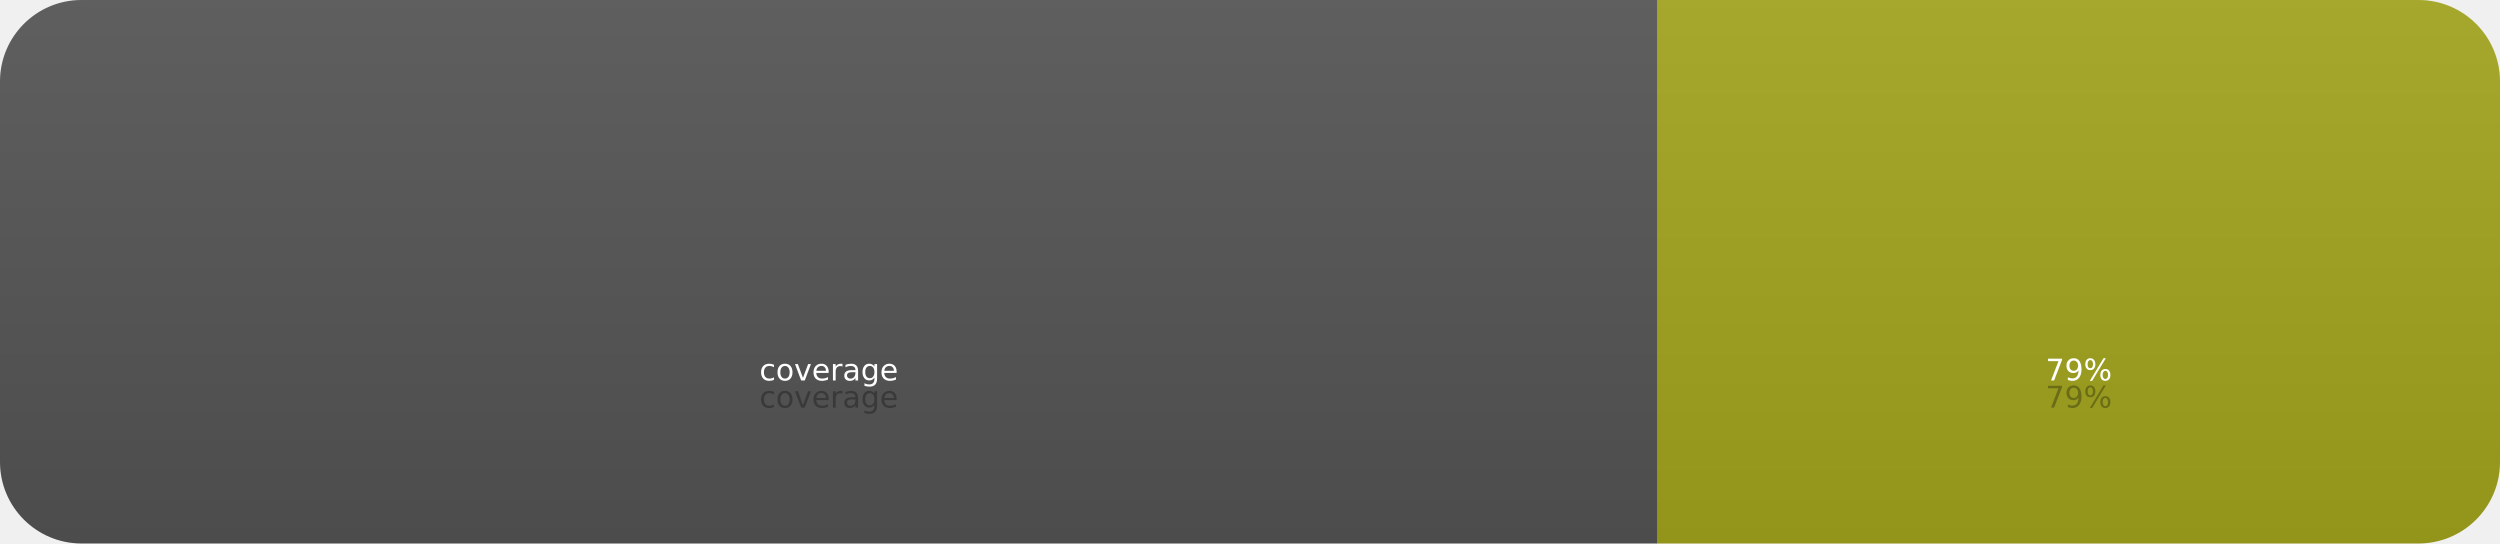
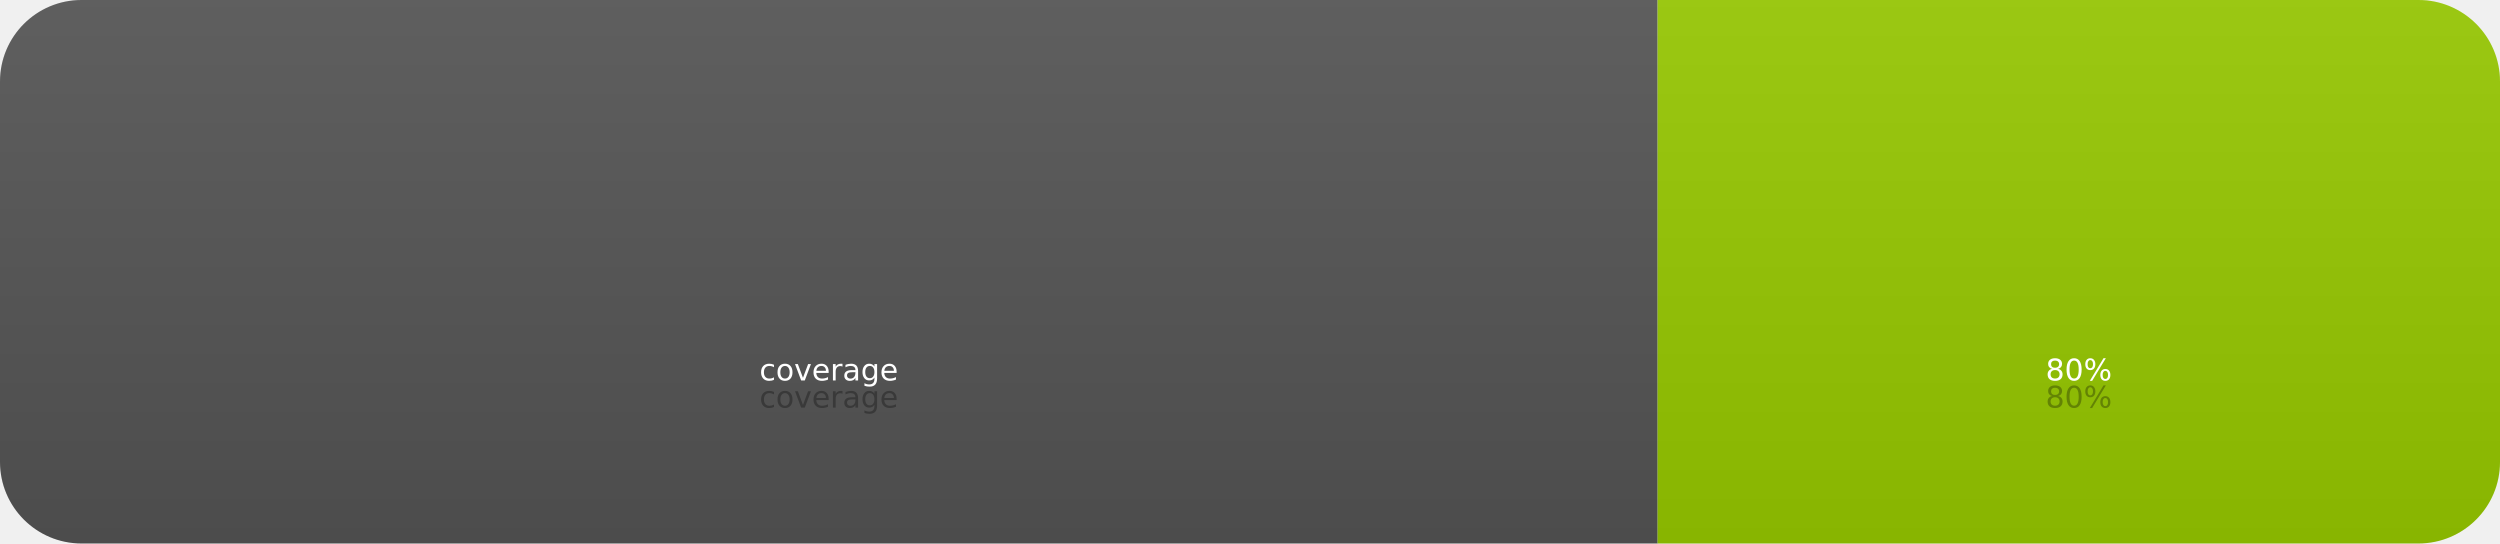
- <svg xmlns="http://www.w3.org/2000/svg" width="92" height="20" role="img" aria-label="coverage: 79%">
+ <svg xmlns="http://www.w3.org/2000/svg" width="92" height="20" role="img" aria-label="coverage: 80%">
  <linearGradient id="s" x2="0" y2="100%">
    <stop offset="0" stop-color="#bbb" stop-opacity=".1" />
    <stop offset="1" stop-opacity=".1" />
  </linearGradient>
  <clipPath id="r">
    <rect width="92" height="20" rx="3" fill="#fff" />
  </clipPath>
  <g clip-path="url(#r)">
    <rect width="61" height="20" fill="#555" />
-     <rect x="61" width="31" height="20" fill="#a4a61d" />
+     <rect x="61" width="31" height="20" fill="#97ca00" />
    <rect width="92" height="20" fill="url(#s)" />
  </g>
  <g fill="#fff" text-anchor="middle" font-family="Verdana,Geneva,DejaVu Sans,sans-serif" font-size="11">
    <text x="305" y="150" fill="#010101" fill-opacity=".3" transform="scale(.1)" textLength="510">coverage</text>
    <text x="305" y="140" transform="scale(.1)" textLength="510">coverage</text>
-     <text x="765" y="150" fill="#010101" fill-opacity=".3" transform="scale(.1)" textLength="210">79%</text>
-     <text x="765" y="140" transform="scale(.1)" textLength="210">79%</text>
+     <text x="765" y="150" fill="#010101" fill-opacity=".3" transform="scale(.1)" textLength="210">80%</text>
+     <text x="765" y="140" transform="scale(.1)" textLength="210">80%</text>
  </g>
</svg>
